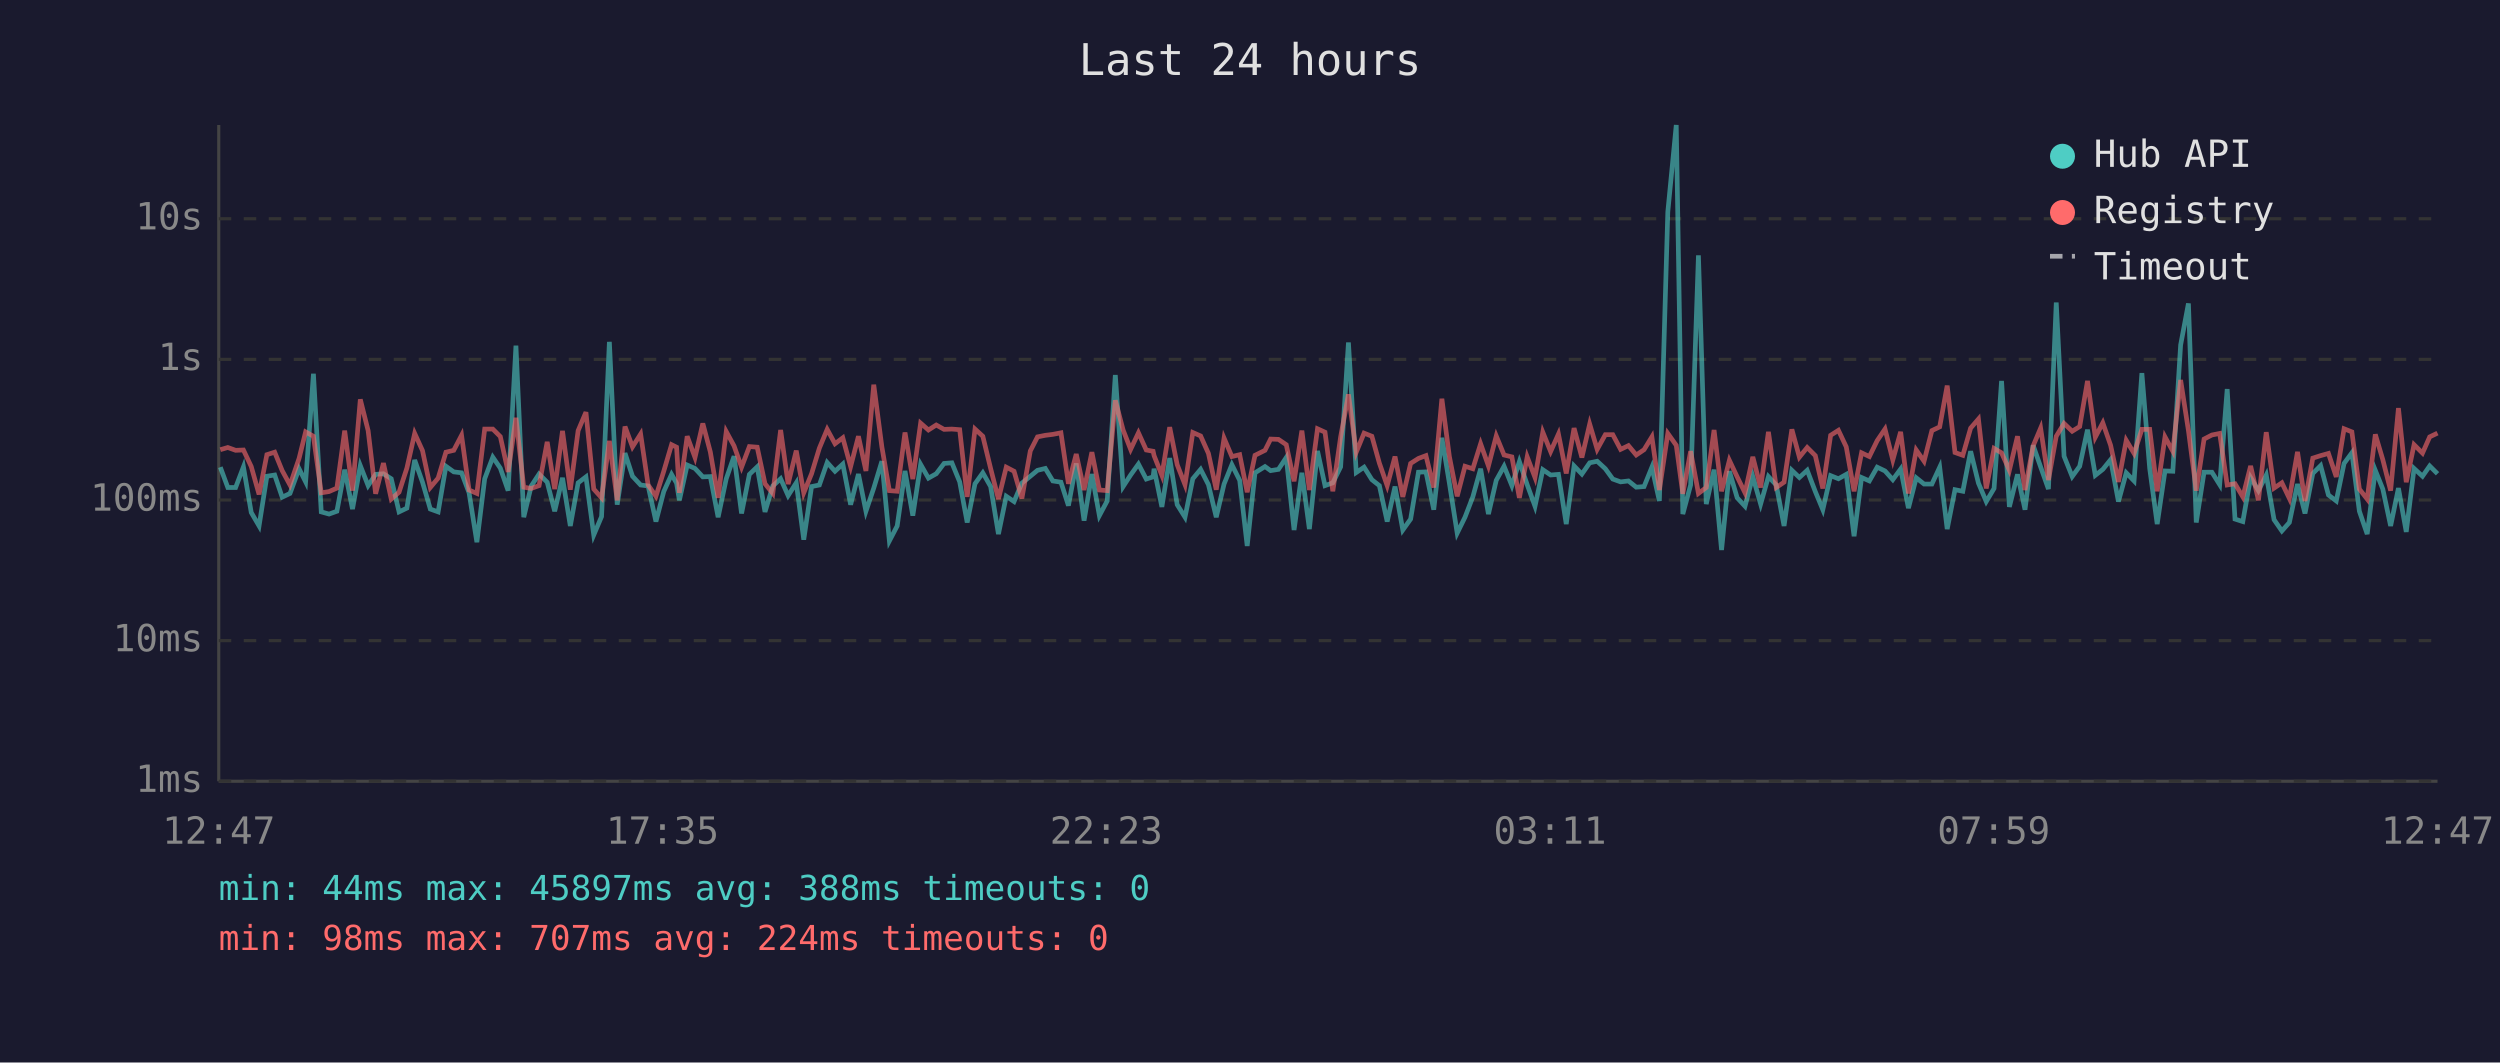
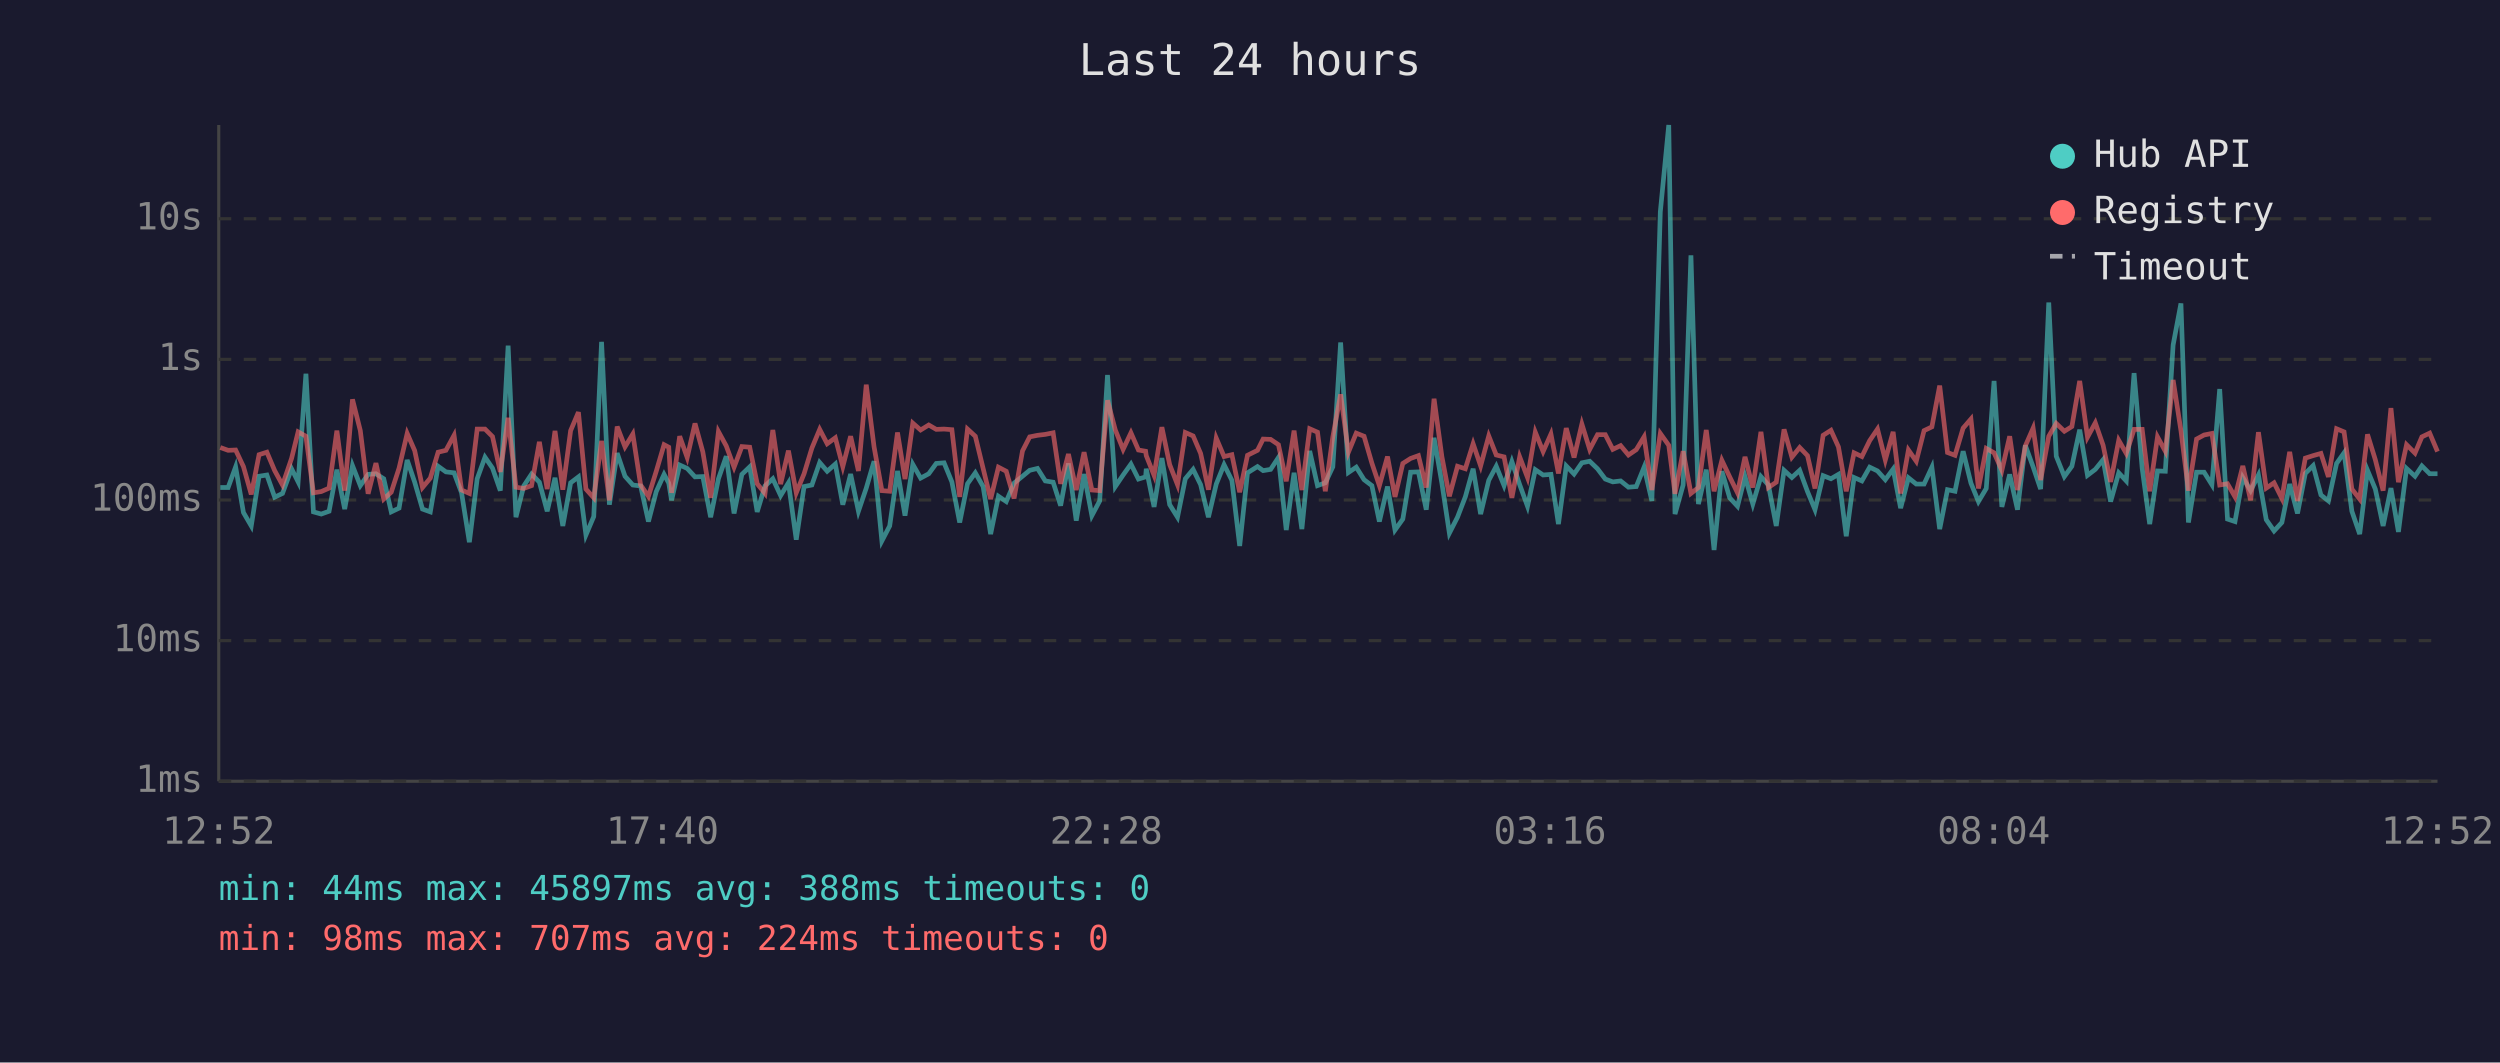
<svg xmlns="http://www.w3.org/2000/svg" viewBox="0 0 800 340" font-family="monospace" font-size="12">
  <rect width="800" height="340" fill="#1a1a2e" />
  <text x="400" y="24" fill="#e0e0e0" font-size="14" text-anchor="middle">Last 24 hours</text>
  <line x1="70" y1="40" x2="70" y2="250" stroke="#444" stroke-width="1" />
  <line x1="70" y1="250" x2="780" y2="250" stroke="#444" stroke-width="1" />
  <line x1="70" y1="250" x2="780" y2="250" stroke="#333" stroke-width="1" stroke-dasharray="4" />
  <text x="65" y="250" fill="#888" text-anchor="end" dominant-baseline="middle">1ms</text>
  <line x1="70" y1="205" x2="780" y2="205" stroke="#333" stroke-width="1" stroke-dasharray="4" />
  <text x="65" y="205" fill="#888" text-anchor="end" dominant-baseline="middle">10ms</text>
  <line x1="70" y1="160" x2="780" y2="160" stroke="#333" stroke-width="1" stroke-dasharray="4" />
  <text x="65" y="160" fill="#888" text-anchor="end" dominant-baseline="middle">100ms</text>
  <line x1="70" y1="115" x2="780" y2="115" stroke="#333" stroke-width="1" stroke-dasharray="4" />
  <text x="65" y="115" fill="#888" text-anchor="end" dominant-baseline="middle">1s</text>
  <line x1="70" y1="70" x2="780" y2="70" stroke="#333" stroke-width="1" stroke-dasharray="4" />
  <text x="65" y="70" fill="#888" text-anchor="end" dominant-baseline="middle">10s</text>
-   <text x="70" y="270" fill="#888" text-anchor="middle">12:47</text>
-   <text x="212" y="270" fill="#888" text-anchor="middle">17:35</text>
-   <text x="354" y="270" fill="#888" text-anchor="middle">22:23</text>
-   <text x="496" y="270" fill="#888" text-anchor="middle">03:11</text>
-   <text x="638" y="270" fill="#888" text-anchor="middle">07:59</text>
-   <text x="780" y="270" fill="#888" text-anchor="middle">12:47</text>
-   <polyline points="70.5,149.5 72.9,156.0 75.4,156.0 77.9,149.4 80.4,164.0 82.9,168.3 85.4,152.4 87.9,152.0 90.3,159.1 92.8,157.9 95.7,150.0 97.8,154.2 100.3,119.6 102.8,163.8 105.3,164.5 107.8,163.6 110.3,150.3 112.8,162.9 115.3,149.0 117.8,155.4 120.2,151.8 122.7,151.6 125.2,153.2 127.7,163.8 130.2,162.6 132.7,147.2 135.2,154.3 137.7,162.9 140.2,163.8 142.7,149.2 145.2,151.0 147.7,151.3 150.1,157.7 152.6,173.5 155.1,153.2 157.7,146.3 160.1,149.8 162.6,157.0 165.1,110.6 167.6,165.5 170.0,155.5 172.5,151.7 175.1,154.3 177.5,163.6 180.0,152.9 182.5,168.3 185.0,154.5 187.5,152.6 190.0,171.2 192.5,165.3 195.0,109.4 197.5,161.5 200.0,145.0 202.4,152.4 205.0,155.2 207.4,155.5 209.9,166.9 212.4,157.3 214.9,151.8 216.5,154.6 217.4,160.1 219.9,148.8 222.4,149.9 224.9,152.6 227.3,152.5 229.8,165.5 232.4,153.2 234.9,146.0 237.3,164.3 239.8,151.8 242.3,149.4 244.8,163.8 247.3,155.5 249.8,153.2 252.2,158.6 254.8,154.5 257.2,172.7 259.7,155.7 262.2,155.2 264.7,148.0 267.2,150.8 269.7,148.5 272.2,161.5 274.7,151.7 277.1,163.6 279.6,156.2 282.2,147.6 284.6,173.1 287.1,168.3 289.6,150.7 292.1,165.0 294.6,148.6 297.1,153.0 299.6,151.6 302.1,148.3 304.6,148.1 307.1,154.2 309.5,167.2 312.0,154.8 314.5,151.3 317.0,155.7 319.5,170.9 322.0,158.8 324.5,160.5 327.0,154.6 329.7,152.4 332.0,150.5 334.5,149.9 336.9,153.9 339.5,154.3 341.9,161.8 344.4,148.3 346.9,166.6 349.4,151.7 351.8,165.0 354.3,160.3 356.9,120.0 359.4,155.7 361.8,152.0 364.3,148.5 366.8,153.3 369.0,152.6 369.3,150.0 371.8,162.2 374.3,146.6 376.7,161.5 379.2,165.5 381.7,153.2 384.2,150.2 386.7,155.1 389.2,165.5 391.7,154.9 394.2,148.7 396.7,153.7 399.1,174.7 401.6,151.3 404.8,149.3 406.6,150.6 409.1,150.2 411.6,146.4 414.1,169.6 416.6,151.3 419.0,169.3 421.6,144.3 424.0,155.4 426.5,154.5 429.0,149.4 431.5,109.6 434.0,151.2 436.5,149.5 439.0,153.5 441.4,155.4 443.9,166.9 446.4,155.7 448.9,169.6 451.4,166.1 453.9,151.1 456.3,151.0 458.8,163.1 461.4,140.1 463.8,154.6 466.3,170.6 468.8,165.5 471.3,159.0 473.8,150.0 476.3,164.5 478.8,153.7 481.3,149.2 483.8,155.4 486.2,147.7 488.7,155.1 491.2,162.0 493.7,150.3 496.2,152.0 498.7,151.8 501.2,167.7 503.7,149.1 506.2,151.7 508.7,148.1 511.1,147.6 513.7,150.0 516.1,153.3 518.6,154.2 521.1,153.9 523.6,155.9 526.1,155.7 528.6,149.5 531.0,160.3 533.7,67.8 536.4,40.0 538.5,164.5 541.0,155.2 543.5,81.7 546.0,161.3 548.5,150.3 550.9,176.0 553.4,150.8 555.9,159.3 558.4,162.0 560.9,152.5 563.4,161.3 565.9,152.5 568.4,155.2 570.9,168.3 573.4,150.5 575.8,152.8 578.3,150.5 580.9,157.3 583.3,163.1 585.8,152.2 588.3,153.2 590.8,151.8 593.3,171.6 595.7,152.8 598.2,153.9 600.7,149.5 603.2,150.7 605.7,153.5 608.2,150.1 610.7,162.6 613.2,152.9 615.7,154.9 618.2,154.9 620.7,149.5 623.1,169.3 625.6,156.7 628.1,157.2 630.6,144.4 633.1,154.6 635.6,160.5 638.1,156.3 640.5,121.9 643.0,162.2 645.6,151.8 648.0,163.1 650.6,142.5 653.0,149.4 655.5,156.5 658.0,96.8 660.5,146.0 663.1,152.5 665.5,149.2 668.0,137.5 670.5,152.1 672.9,150.2 675.4,147.1 677.9,160.5 680.4,151.3 682.9,153.9 685.4,119.4 687.9,149.9 690.3,167.7 692.8,150.7 695.3,150.8 697.8,110.4 700.3,97.1 702.8,167.2 705.3,151.1 707.8,151.1 710.3,155.1 712.7,124.5 715.2,166.1 717.7,166.9 720.2,152.8 722.7,157.0 725.2,152.0 727.7,166.3 730.2,169.9 732.6,167.2 735.2,154.9 737.6,164.3 740.1,151.5 742.6,149.0 745.1,158.4 747.6,160.3 750.1,148.3 752.6,144.9 755.0,163.6 757.5,170.9 760.1,150.5 762.5,156.5 765.0,168.3 767.5,156.2 770.0,170.2 772.5,149.9 775.2,152.4 777.5,149.1 780.0,151.6" fill="none" stroke="#4ecdc4" stroke-width="1.5" opacity="0.6" />
-   <polyline points="70.5,143.9 72.9,143.2 75.4,144.1 77.9,144.0 80.4,149.3 82.9,158.2 85.4,145.5 87.9,144.7 90.3,150.6 92.8,155.2 95.7,146.7 97.8,138.2 100.3,139.6 102.8,157.7 105.3,157.3 107.8,156.2 110.3,137.8 112.8,157.0 115.3,127.8 117.8,137.8 120.2,158.0 122.7,148.2 125.2,159.7 127.7,157.5 130.2,149.8 132.7,138.7 135.2,144.2 137.7,156.0 140.2,153.0 142.7,144.7 145.2,144.1 147.7,139.3 150.1,156.8 152.6,157.9 155.1,137.3 157.7,137.3 160.1,139.7 162.6,151.0 165.1,133.7 167.6,155.9 170.0,156.3 172.5,155.4 175.1,141.4 177.5,156.5 180.0,137.9 182.5,156.7 185.0,137.8 187.5,131.9 190.0,156.5 192.5,159.3 195.0,141.1 197.5,160.1 200.0,136.5 202.4,143.0 205.0,138.9 207.4,155.2 209.9,158.8 212.4,150.8 214.9,142.3 216.5,143.1 217.4,157.7 219.9,139.6 222.4,146.4 224.9,135.5 227.3,144.6 229.8,159.3 232.4,138.1 234.9,142.7 237.3,149.5 239.8,142.9 242.3,143.1 244.8,154.8 247.3,157.9 249.8,137.6 252.2,154.9 254.8,144.2 257.2,157.7 259.7,151.6 262.2,143.4 264.7,137.4 267.2,142.0 269.7,140.1 272.2,149.3 274.7,139.6 277.1,150.7 279.6,123.1 282.2,143.0 284.6,157.0 287.1,157.2 289.6,138.4 292.1,153.3 294.6,135.4 297.1,137.6 299.6,136.0 302.1,137.4 304.6,137.3 307.1,137.5 309.5,159.0 312.0,137.3 314.5,139.6 317.0,149.9 319.5,159.7 322.0,149.5 324.5,150.8 327.0,159.5 329.7,144.3 332.0,139.8 334.5,139.3 336.9,139.0 339.5,138.5 341.9,154.8 344.4,145.3 346.9,156.8 349.4,144.7 351.8,156.8 354.3,157.0 356.9,128.1 359.4,137.6 361.8,143.8 364.3,138.5 366.8,144.0 369.0,144.4 369.3,145.8 371.8,152.1 374.3,136.7 376.7,148.7 379.2,155.1 381.7,138.4 384.2,139.5 386.7,145.1 389.2,156.7 391.7,140.2 394.2,146.1 396.7,145.5 399.1,157.5 401.6,145.7 404.8,144.1 406.6,140.5 409.1,140.6 411.6,142.3 414.1,154.0 416.6,137.8 419.0,156.8 421.6,137.2 424.0,138.3 426.5,157.2 429.0,139.8 431.5,126.2 434.0,144.7 436.5,138.6 439.0,139.6 441.4,148.2 443.9,155.4 446.4,146.1 448.9,159.0 451.4,148.3 453.9,146.7 456.3,145.8 458.8,156.0 461.4,127.6 463.8,146.1 466.3,158.8 468.8,149.2 471.3,150.0 473.8,142.0 476.3,149.1 478.8,139.5 481.3,145.6 483.8,146.2 486.2,159.3 488.7,146.2 491.2,152.8 493.7,138.3 496.2,144.5 498.7,138.9 501.2,151.5 503.7,137.0 506.2,146.4 508.7,135.7 511.1,143.8 513.7,139.1 516.1,139.1 518.6,143.8 521.1,142.6 523.6,145.6 526.1,143.9 528.6,139.8 531.0,156.8 533.7,138.7 536.4,142.5 538.5,158.0 541.0,144.4 543.5,157.9 546.0,156.0 548.5,137.6 550.9,157.2 553.4,147.3 555.9,152.6 558.4,157.7 560.9,146.2 563.4,156.0 565.9,138.2 568.4,156.0 570.9,154.3 573.4,137.4 575.8,146.3 578.3,143.2 580.9,145.8 583.3,156.3 585.8,139.3 588.3,137.7 590.8,143.0 593.3,157.2 595.7,144.9 598.2,146.1 600.7,141.0 603.2,137.3 605.7,147.2 608.2,138.2 610.7,157.9 613.2,144.0 615.7,147.6 618.2,137.8 620.7,136.6 623.1,123.4 625.6,144.8 628.1,145.7 630.6,137.0 633.1,134.1 635.6,156.3 638.1,143.5 640.5,144.9 643.0,150.5 645.6,139.6 648.0,156.8 650.6,142.7 653.0,137.0 655.5,153.6 658.0,139.6 660.5,135.5 663.1,138.0 665.5,136.5 668.0,121.9 670.5,139.9 672.9,135.3 675.4,142.5 677.9,154.2 680.4,140.9 682.9,145.1 685.4,137.4 687.9,137.4 690.3,157.2 692.8,139.8 695.3,144.4 697.8,121.6 700.3,137.8 702.8,157.0 705.3,140.5 707.8,139.2 710.3,138.7 712.7,155.2 715.2,154.8 717.7,159.0 720.2,149.1 722.7,160.1 725.2,138.3 727.7,156.2 730.2,154.5 732.6,159.5 735.2,144.6 737.6,160.3 740.1,146.6 742.6,145.8 745.1,145.1 747.6,152.6 750.1,137.2 752.6,138.2 755.0,156.5 757.5,159.7 760.1,139.0 762.5,147.1 765.0,157.0 767.5,130.6 770.0,154.3 772.5,142.3 775.2,145.0 777.5,139.8 780.0,138.6" fill="none" stroke="#ff6b6b" stroke-width="1.5" opacity="0.6" />
+   <text x="70" y="270" fill="#888" text-anchor="middle">12:52</text>
+   <text x="212" y="270" fill="#888" text-anchor="middle">17:40</text>
+   <text x="354" y="270" fill="#888" text-anchor="middle">22:28</text>
+   <text x="496" y="270" fill="#888" text-anchor="middle">03:16</text>
+   <text x="638" y="270" fill="#888" text-anchor="middle">08:04</text>
+   <text x="780" y="270" fill="#888" text-anchor="middle">12:52</text>
+   <polyline points="70.5,156.0 73.0,156.0 75.4,149.4 77.9,164.0 80.4,168.3 82.9,152.4 85.4,152.0 87.9,159.1 90.4,157.9 93.3,150.0 95.4,154.2 97.9,119.6 100.3,163.8 102.8,164.5 105.3,163.6 107.8,150.3 110.3,162.9 112.8,149.0 115.3,155.4 117.8,151.8 120.3,151.6 122.8,153.2 125.2,163.8 127.7,162.6 130.3,147.2 132.7,154.3 135.2,162.9 137.7,163.8 140.2,149.2 142.7,151.0 145.3,151.3 147.7,157.7 150.2,173.5 152.7,153.2 155.2,146.3 157.6,149.8 160.1,157.0 162.6,110.6 165.1,165.5 167.6,155.5 170.1,151.7 172.6,154.3 175.1,163.6 177.6,152.9 180.1,168.3 182.6,154.5 185.1,152.6 187.5,171.2 190.0,165.3 192.5,109.4 195.0,161.5 197.5,145.0 200.0,152.4 202.5,155.2 205.0,155.5 207.5,166.9 210.0,157.3 212.5,151.8 214.0,154.6 214.9,160.1 217.5,148.8 219.9,149.9 222.4,152.6 224.9,152.5 227.4,165.5 229.9,153.2 232.4,146.0 234.9,164.3 237.4,151.8 239.9,149.4 242.3,163.8 244.8,155.5 247.3,153.2 249.8,158.6 252.3,154.5 254.8,172.7 257.3,155.7 259.8,155.2 262.3,148.0 264.7,150.8 267.3,148.5 269.7,161.5 272.2,151.7 274.7,163.6 277.2,156.2 279.7,147.6 282.2,173.1 284.7,168.3 287.2,150.7 289.6,165.0 292.1,148.6 294.6,153.0 297.2,151.6 299.6,148.3 302.1,148.1 304.6,154.2 307.1,167.2 309.6,154.8 312.1,151.3 314.6,155.7 317.0,170.9 319.5,158.8 322.0,160.5 324.5,154.6 327.2,152.4 329.5,150.5 332.0,149.9 334.5,153.9 337.0,154.3 339.4,161.8 341.9,148.3 344.4,166.6 346.9,151.7 349.4,165.0 351.9,160.3 354.4,120.0 356.9,155.7 359.4,152.0 361.9,148.5 364.3,153.3 366.6,152.6 366.8,150.0 369.3,162.2 371.8,146.6 374.3,161.5 376.8,165.5 379.3,153.2 381.8,150.2 384.2,155.1 386.7,165.5 389.2,154.9 391.7,148.7 394.2,153.7 396.7,174.7 399.2,151.3 402.4,149.3 404.2,150.6 406.6,150.2 409.1,146.4 411.6,169.6 414.1,151.3 416.6,169.3 419.1,144.3 421.6,155.4 424.1,154.5 426.5,149.4 429.0,109.6 431.5,151.2 434.0,149.5 436.5,153.5 439.0,155.4 441.4,166.9 444.0,155.7 446.4,169.6 448.9,166.1 451.4,151.1 453.9,151.0 456.4,163.1 458.9,140.1 461.4,154.6 463.8,170.6 466.4,165.5 468.9,159.0 471.4,150.0 473.8,164.5 476.4,153.7 478.8,149.2 481.3,155.4 483.8,147.7 486.3,155.1 488.8,162.0 491.3,150.3 493.8,152.0 496.3,151.8 498.7,167.7 501.2,149.1 503.7,151.7 506.2,148.1 508.7,147.6 511.2,150.0 513.7,153.3 516.1,154.2 518.6,153.9 521.1,155.9 523.6,155.7 526.1,149.5 528.6,160.3 531.3,67.8 534.0,40.0 536.0,164.5 538.6,155.2 541.1,81.7 543.5,161.3 546.0,150.3 548.5,176.0 551.0,150.8 553.5,159.3 556.0,162.0 558.4,152.5 560.9,161.3 563.5,152.5 565.9,155.2 568.4,168.3 570.9,150.5 573.4,152.8 575.9,150.5 578.4,157.3 580.8,163.1 583.4,152.2 585.9,153.2 588.3,151.8 590.8,171.6 593.3,152.8 595.8,153.9 598.3,149.5 600.8,150.7 603.3,153.5 605.8,150.1 608.2,162.6 610.7,152.9 613.2,154.9 615.7,154.9 618.2,149.5 620.7,169.3 623.2,156.7 625.6,157.2 628.2,144.4 630.7,154.6 633.1,160.5 635.6,156.3 638.1,121.9 640.6,162.2 643.1,151.8 645.6,163.1 648.1,142.5 650.6,149.4 653.0,156.5 655.6,96.8 658.0,146.0 660.6,152.5 663.0,149.2 665.5,137.5 668.0,152.1 670.5,150.2 673.0,147.1 675.4,160.5 678.0,151.3 680.4,153.9 682.9,119.4 685.5,149.9 687.9,167.7 690.4,150.7 692.9,150.8 695.4,110.4 697.9,97.1 700.3,167.2 702.9,151.1 705.3,151.1 707.8,155.1 710.3,124.5 712.8,166.1 715.2,166.9 717.7,152.8 720.2,157.0 722.7,152.0 725.2,166.3 727.7,169.9 730.2,167.2 732.7,154.9 735.2,164.3 737.7,151.5 740.2,149.0 742.7,158.4 745.1,160.3 747.7,148.3 750.1,144.9 752.6,163.6 755.1,170.9 757.6,150.5 760.1,156.5 762.6,168.3 765.1,156.2 767.5,170.2 770.1,149.9 772.8,152.4 775.0,149.1 777.5,151.6 780.0,151.6" fill="none" stroke="#4ecdc4" stroke-width="1.5" opacity="0.6" />
+   <polyline points="70.5,143.2 73.0,144.1 75.4,144.0 77.9,149.3 80.4,158.2 82.9,145.5 85.4,144.7 87.9,150.6 90.4,155.2 93.3,146.7 95.4,138.2 97.9,139.6 100.3,157.7 102.8,157.3 105.3,156.2 107.8,137.8 110.3,157.0 112.8,127.8 115.3,137.8 117.8,158.0 120.3,148.2 122.8,159.7 125.2,157.5 127.7,149.8 130.3,138.7 132.7,144.2 135.2,156.0 137.7,153.0 140.2,144.7 142.7,144.1 145.3,139.3 147.7,156.8 150.2,157.9 152.7,137.3 155.2,137.3 157.6,139.7 160.1,151.0 162.6,133.7 165.1,155.9 167.6,156.3 170.1,155.4 172.6,141.4 175.1,156.5 177.6,137.9 180.1,156.7 182.6,137.8 185.1,131.9 187.5,156.5 190.0,159.3 192.5,141.1 195.0,160.1 197.5,136.5 200.0,143.0 202.5,138.9 205.0,155.2 207.5,158.8 210.0,150.8 212.5,142.3 214.0,143.1 214.9,157.7 217.5,139.6 219.9,146.4 222.4,135.5 224.9,144.6 227.4,159.3 229.9,138.1 232.4,142.7 234.9,149.5 237.4,142.9 239.9,143.1 242.3,154.8 244.8,157.9 247.3,137.6 249.8,154.9 252.3,144.2 254.8,157.7 257.3,151.6 259.8,143.4 262.3,137.4 264.7,142.0 267.3,140.1 269.7,149.3 272.2,139.6 274.7,150.7 277.2,123.1 279.7,143.0 282.2,157.0 284.7,157.2 287.2,138.4 289.6,153.3 292.1,135.4 294.6,137.6 297.2,136.0 299.6,137.4 302.1,137.3 304.6,137.5 307.1,159.0 309.6,137.3 312.1,139.6 314.6,149.9 317.0,159.7 319.5,149.5 322.0,150.8 324.5,159.5 327.2,144.3 329.5,139.8 332.0,139.3 334.5,139.0 337.0,138.5 339.4,154.8 341.9,145.3 344.4,156.8 346.9,144.7 349.4,156.8 351.9,157.0 354.4,128.1 356.9,137.6 359.4,143.8 361.9,138.5 364.3,144.0 366.6,144.4 366.8,145.8 369.3,152.1 371.8,136.7 374.3,148.7 376.8,155.1 379.3,138.4 381.8,139.5 384.2,145.1 386.7,156.7 389.2,140.2 391.7,146.1 394.2,145.5 396.7,157.5 399.2,145.7 402.4,144.1 404.2,140.5 406.6,140.6 409.1,142.3 411.6,154.0 414.1,137.8 416.6,156.8 419.1,137.2 421.6,138.3 424.1,157.2 426.5,139.8 429.0,126.2 431.5,144.7 434.0,138.6 436.5,139.6 439.0,148.2 441.4,155.4 444.0,146.1 446.4,159.0 448.9,148.3 451.4,146.7 453.9,145.8 456.4,156.0 458.9,127.6 461.4,146.1 463.8,158.8 466.4,149.2 468.9,150.0 471.4,142.0 473.8,149.1 476.4,139.5 478.8,145.6 481.3,146.2 483.8,159.3 486.3,146.2 488.8,152.8 491.3,138.3 493.8,144.5 496.3,138.9 498.7,151.5 501.2,137.0 503.7,146.4 506.2,135.7 508.7,143.8 511.2,139.1 513.7,139.1 516.1,143.8 518.6,142.6 521.1,145.6 523.6,143.9 526.1,139.8 528.6,156.8 531.3,138.7 534.0,142.5 536.0,158.0 538.6,144.4 541.1,157.9 543.5,156.0 546.0,137.6 548.5,157.2 551.0,147.3 553.5,152.6 556.0,157.7 558.4,146.2 560.9,156.0 563.5,138.2 565.9,156.0 568.4,154.3 570.9,137.4 573.4,146.3 575.9,143.2 578.4,145.8 580.8,156.3 583.4,139.3 585.9,137.7 588.3,143.0 590.8,157.2 593.3,144.9 595.8,146.1 598.3,141.0 600.8,137.3 603.3,147.2 605.8,138.2 608.2,157.9 610.7,144.0 613.2,147.6 615.7,137.8 618.2,136.6 620.7,123.4 623.2,144.8 625.6,145.7 628.2,137.0 630.7,134.1 633.1,156.3 635.6,143.5 638.1,144.9 640.6,150.5 643.1,139.6 645.6,156.8 648.1,142.7 650.6,137.0 653.0,153.6 655.6,139.6 658.0,135.5 660.6,138.0 663.0,136.5 665.5,121.9 668.0,139.9 670.5,135.3 673.0,142.5 675.4,154.2 678.0,140.9 680.4,145.1 682.9,137.4 685.5,137.4 687.9,157.2 690.4,139.8 692.9,144.4 695.4,121.6 697.9,137.8 700.3,157.0 702.9,140.5 705.3,139.2 707.8,138.7 710.3,155.2 712.8,154.8 715.2,159.0 717.7,149.1 720.2,160.1 722.7,138.3 725.2,156.2 727.7,154.5 730.2,159.5 732.7,144.6 735.2,160.3 737.7,146.6 740.2,145.8 742.7,145.1 745.1,152.6 747.7,137.2 750.1,138.2 752.6,156.5 755.1,159.7 757.6,139.0 760.1,147.1 762.6,157.0 765.1,130.6 767.5,154.3 770.1,142.3 772.8,145.0 775.0,139.8 777.5,138.6 780.0,144.5" fill="none" stroke="#ff6b6b" stroke-width="1.5" opacity="0.6" />
  <circle cx="660" cy="50" r="4" fill="#4ecdc4" />
  <text x="670" y="50" fill="#e0e0e0" dominant-baseline="middle">Hub API</text>
  <circle cx="660" cy="68" r="4" fill="#ff6b6b" />
  <text x="670" y="68" fill="#e0e0e0" dominant-baseline="middle">Registry</text>
  <line x1="656" y1="82" x2="664" y2="82" stroke="#e0e0e0" stroke-width="1.5" stroke-dasharray="4,3" opacity="0.7" />
  <text x="670" y="86" fill="#e0e0e0" dominant-baseline="middle">Timeout</text>
  <text x="70" y="288" fill="#4ecdc4" font-size="11">min: 44ms  max: 45897ms  avg: 388ms  timeouts: 0</text>
  <text x="70" y="304" fill="#ff6b6b" font-size="11">min: 98ms  max: 707ms  avg: 224ms  timeouts: 0</text>
</svg>
